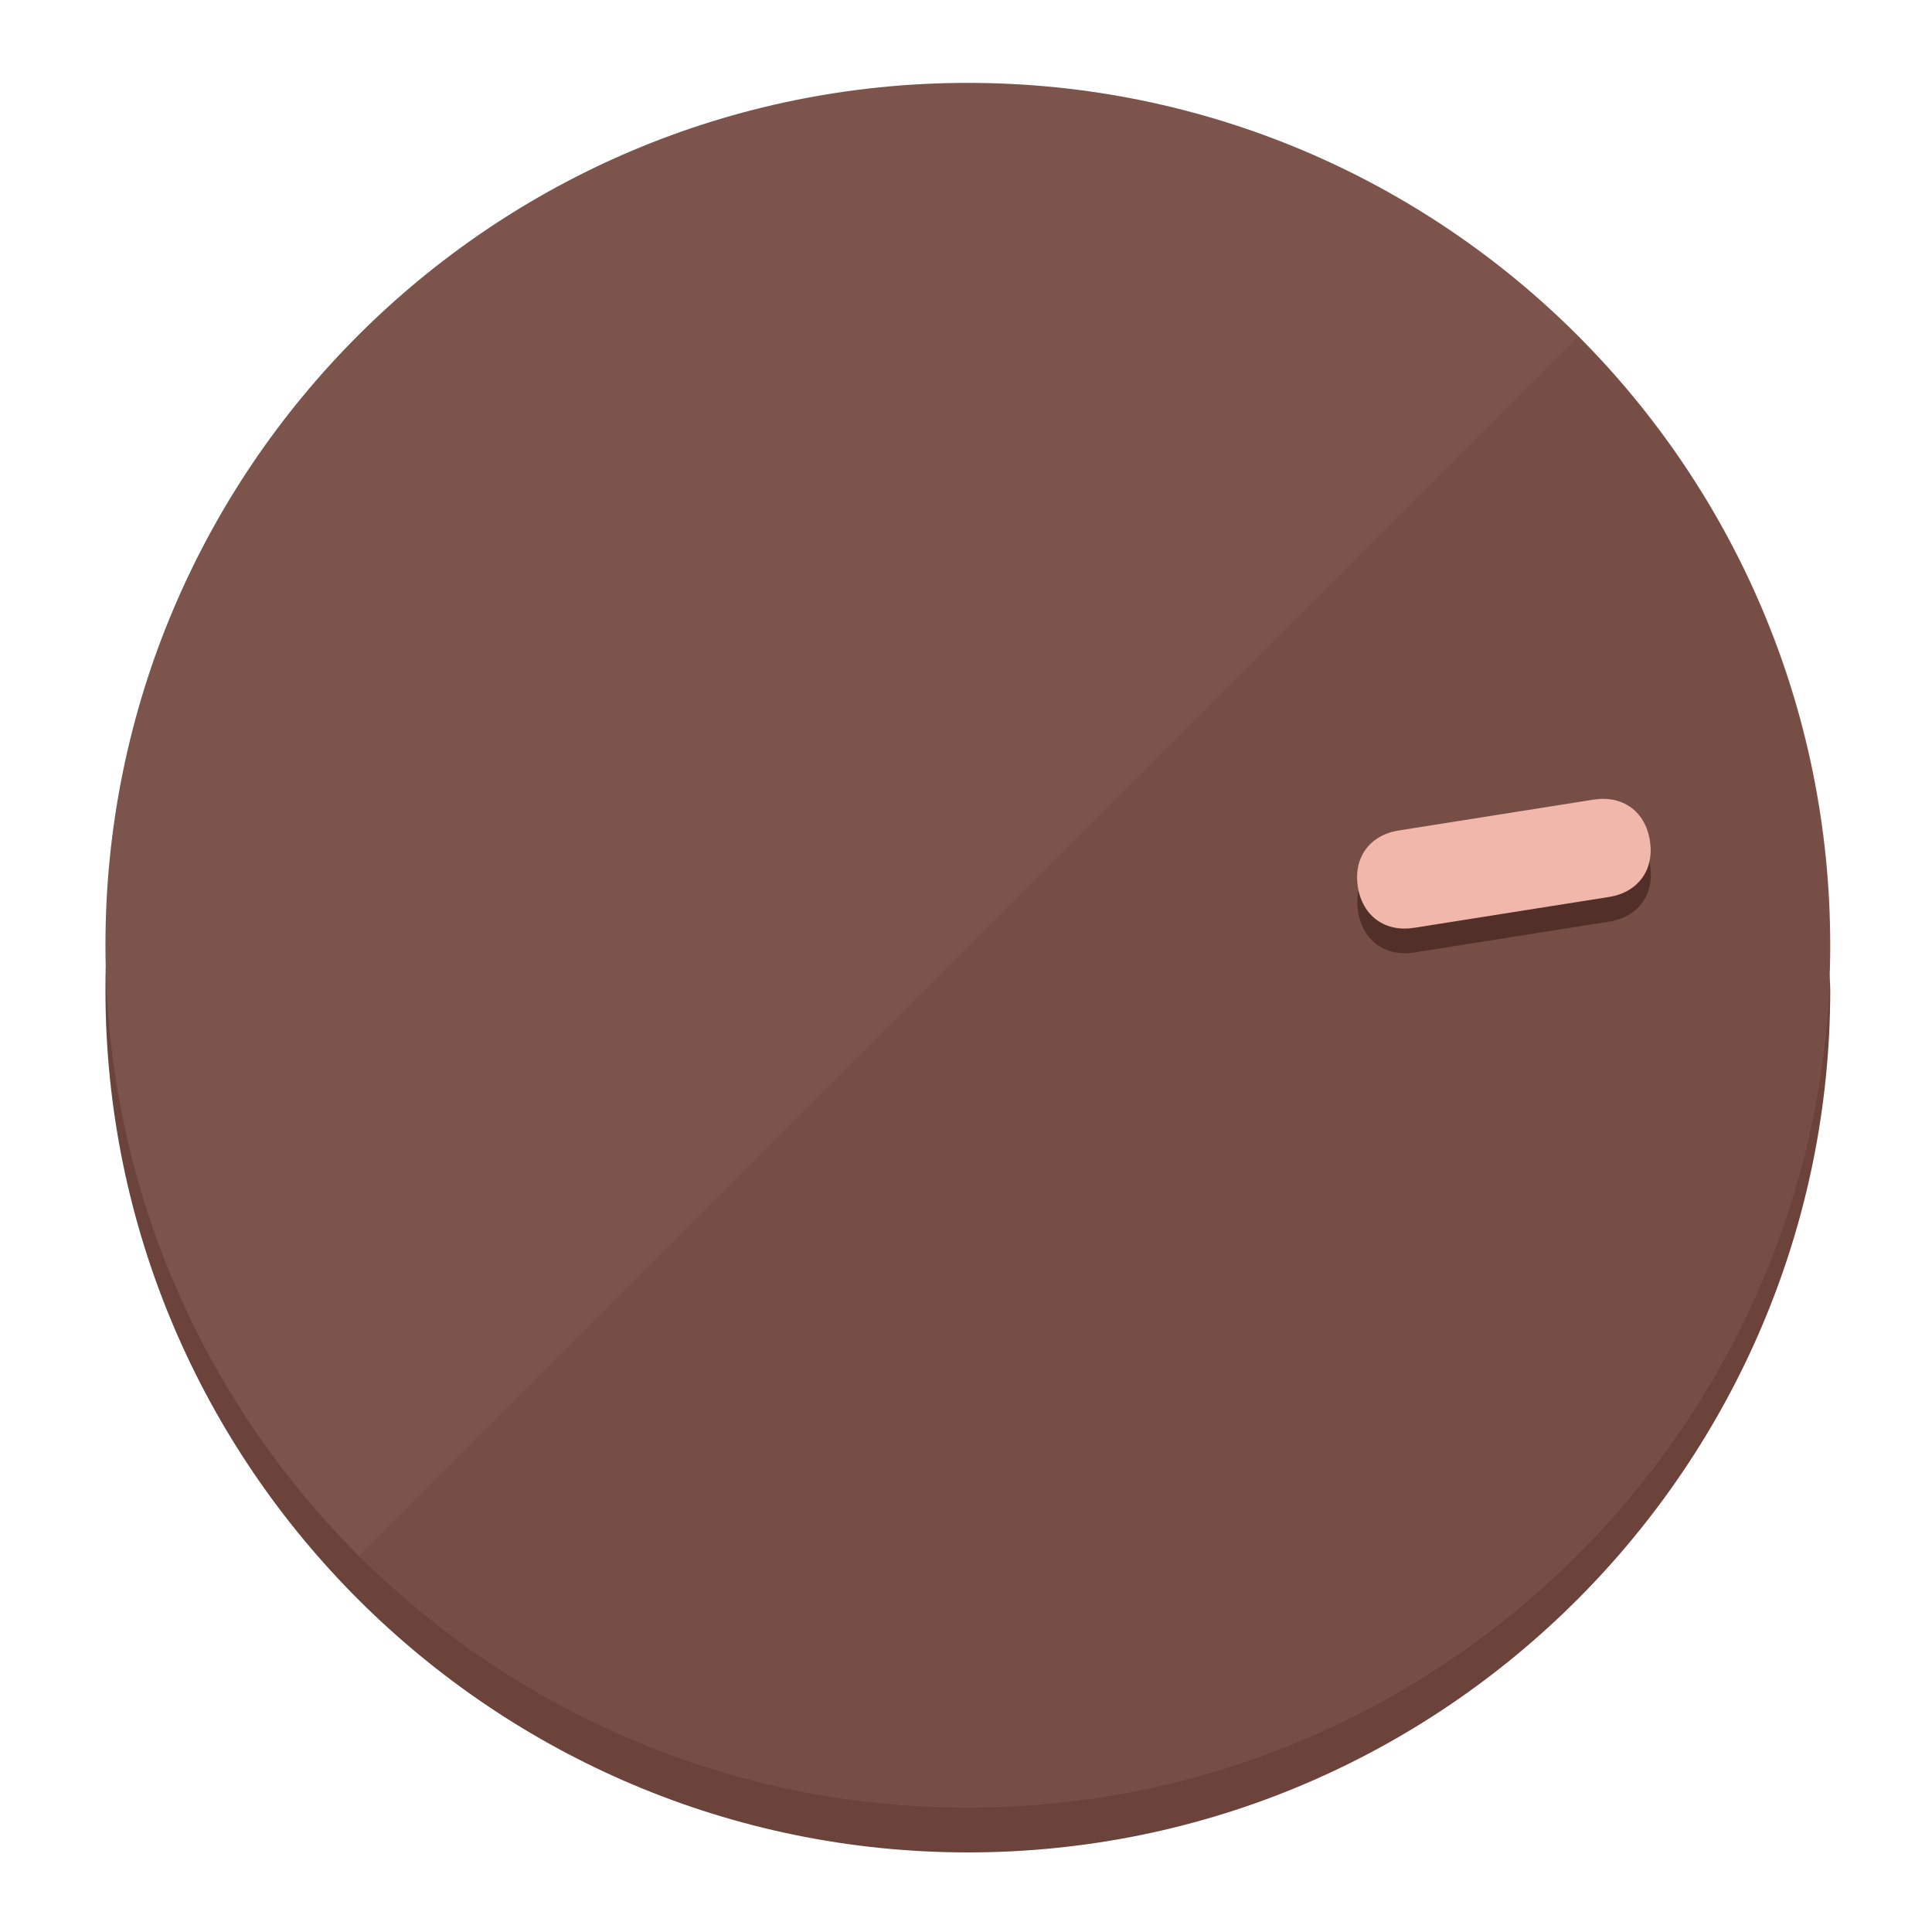
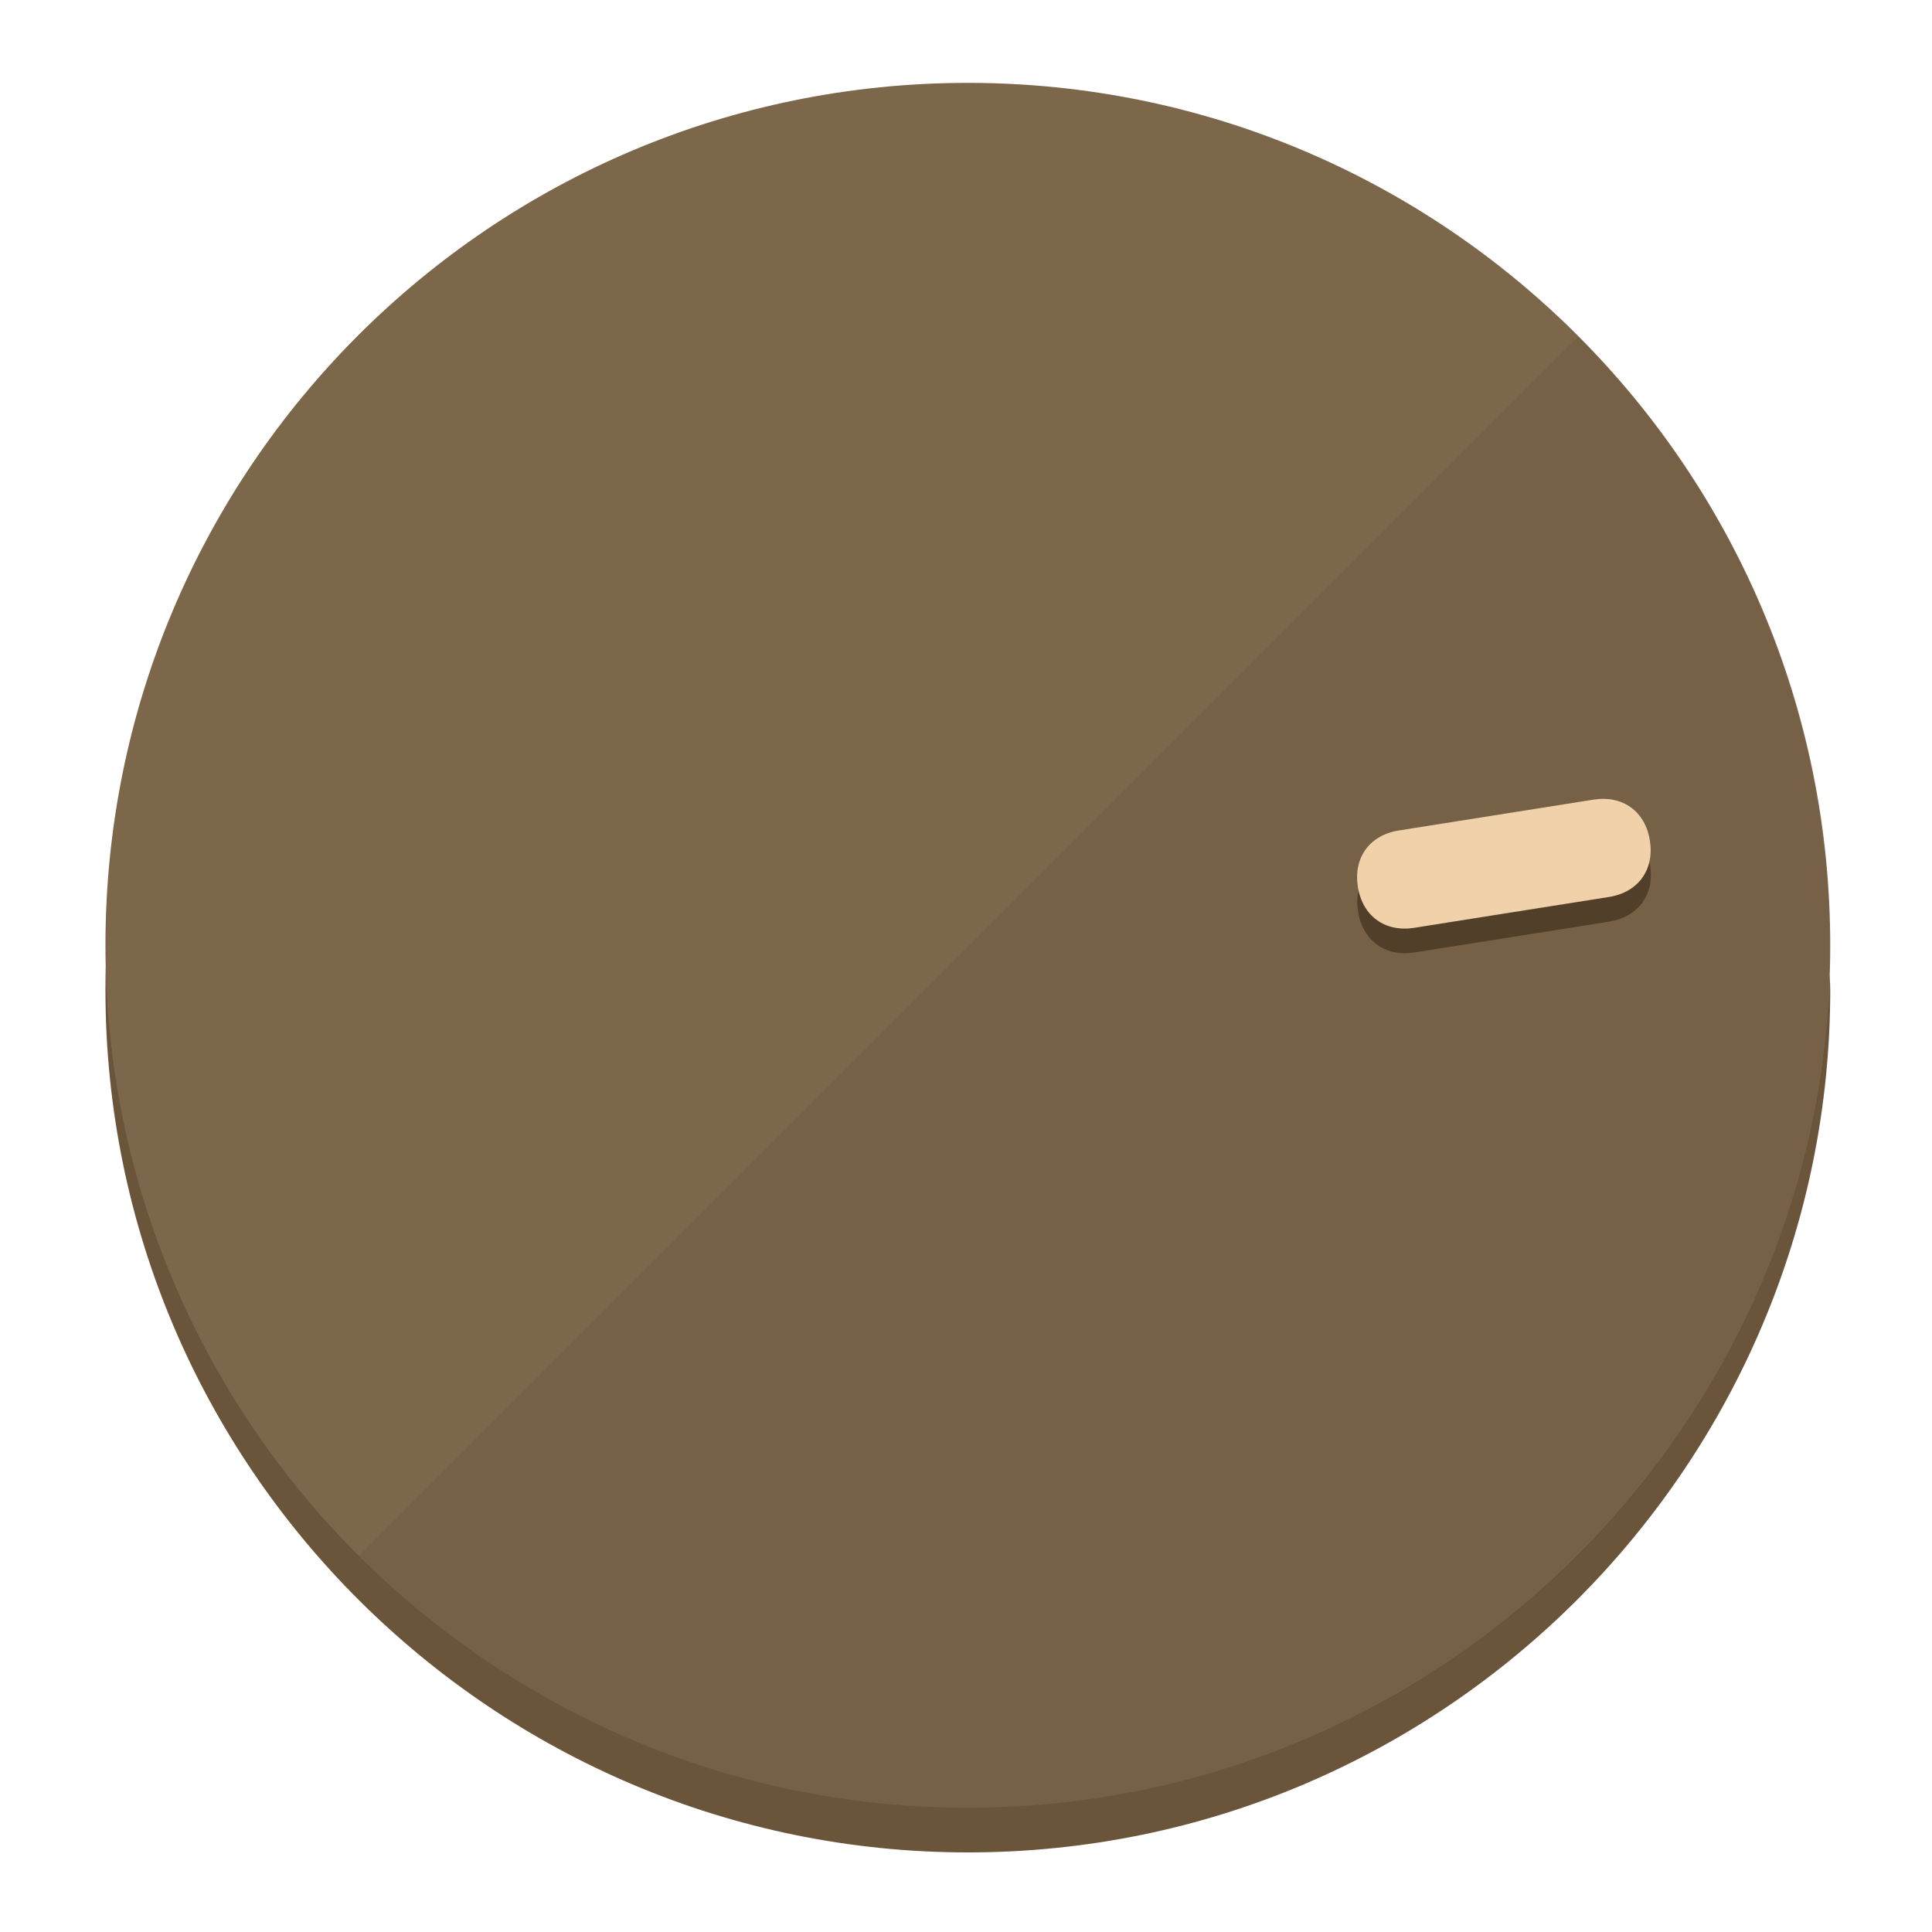
<svg xmlns="http://www.w3.org/2000/svg" height="120px" width="120px" version="1.1" id="Layer_1" viewBox="0 0 496.8 496.8" xml:space="preserve">
  <defs id="defs23" />
  <g id="g3158">
-     <path style="display:inline;fill:#6B433A;fill-opacity:1;stroke-width:1.584" d="m 248.875,445.92 c 116.582,0 212.89,-91.238 220.493,-205.286 0,5.069 1.267,8.87 1.267,13.939 0,121.651 -98.842,221.76 -221.76,221.76 -121.651,0 -221.76,-98.842 -221.76,-221.76 0,-5.069 0,-8.87 1.267,-13.939 7.603,114.048 103.91,205.286 220.493,205.286 z" id="path8" />
-     <circle style="display:inline;fill:#7D544B;fill-opacity:1;stroke-width:1.584" cx="248.875" cy="243.071" r="221.76" id="circle12" />
-     <path style="display:inline;fill:#523029;fill-opacity:0.154;stroke-width:1.587" d="m 405.744,86.606 c 86.308,86.308 86.308,227.193 0,313.5 -86.308,86.308 -227.193,86.308 -313.5,0" id="path14" />
+     <path style="display:inline;fill:#6B553A;fill-opacity:1;stroke-width:1.584" d="m 248.875,445.92 c 116.582,0 212.89,-91.238 220.493,-205.286 0,5.069 1.267,8.87 1.267,13.939 0,121.651 -98.842,221.76 -221.76,221.76 -121.651,0 -221.76,-98.842 -221.76,-221.76 0,-5.069 0,-8.87 1.267,-13.939 7.603,114.048 103.91,205.286 220.493,205.286 z" id="path8" />
+     <circle style="display:inline;fill:#7D674B;fill-opacity:1;stroke-width:1.584" cx="248.875" cy="243.071" r="221.76" id="circle12" />
+     <path style="display:inline;fill:#523F29;fill-opacity:0.154;stroke-width:1.587" d="m 405.744,86.606 c 86.308,86.308 86.308,227.193 0,313.5 -86.308,86.308 -227.193,86.308 -313.5,0" id="path14" />
  </g>
  <g id="g3198">
    <circle style="display:none;fill:#000000;fill-opacity:0;stroke-width:1.584" cx="279.452" cy="-207.304" r="221.76" id="circle12-3" transform="rotate(81)" />
-     <path style="display:inline;fill:#523029;fill-opacity:1;stroke-width:1.584" d="m 363.714,244.919 c -7.51,1.189 -13.309,-3.024 -14.498,-10.534 v 0 c -1.189,-7.51 3.024,-13.309 10.534,-14.498 l 50.064,-7.929 c 7.51,-1.189 13.309,3.024 14.498,10.534 v 0 c 1.189,7.51 -3.024,13.309 -10.534,14.498 z" id="path3789" />
-     <path style="display:inline;fill:#F0B7AA;stroke-width:1.584" d="m 363.662,238.58 c -7.51,1.189 -13.309,-3.024 -14.498,-10.534 v 0 c -1.189,-7.51 3.024,-13.309 10.534,-14.498 l 50.064,-7.929 c 7.51,-1.189 13.309,3.024 14.498,10.534 v 0 c 1.189,7.51 -3.024,13.309 -10.534,14.498 z" id="path915" />
+     <path style="display:inline;fill:#523F29;fill-opacity:1;stroke-width:1.584" d="m 363.714,244.919 c -7.51,1.189 -13.309,-3.024 -14.498,-10.534 v 0 c -1.189,-7.51 3.024,-13.309 10.534,-14.498 l 50.064,-7.929 c 7.51,-1.189 13.309,3.024 14.498,10.534 v 0 c 1.189,7.51 -3.024,13.309 -10.534,14.498 z" id="path3789" />
+     <path style="display:inline;fill:#F0D1AA;stroke-width:1.584" d="m 363.662,238.58 c -7.51,1.189 -13.309,-3.024 -14.498,-10.534 v 0 c -1.189,-7.51 3.024,-13.309 10.534,-14.498 l 50.064,-7.929 c 7.51,-1.189 13.309,3.024 14.498,10.534 v 0 c 1.189,7.51 -3.024,13.309 -10.534,14.498 z" id="path915" />
  </g>
</svg>
